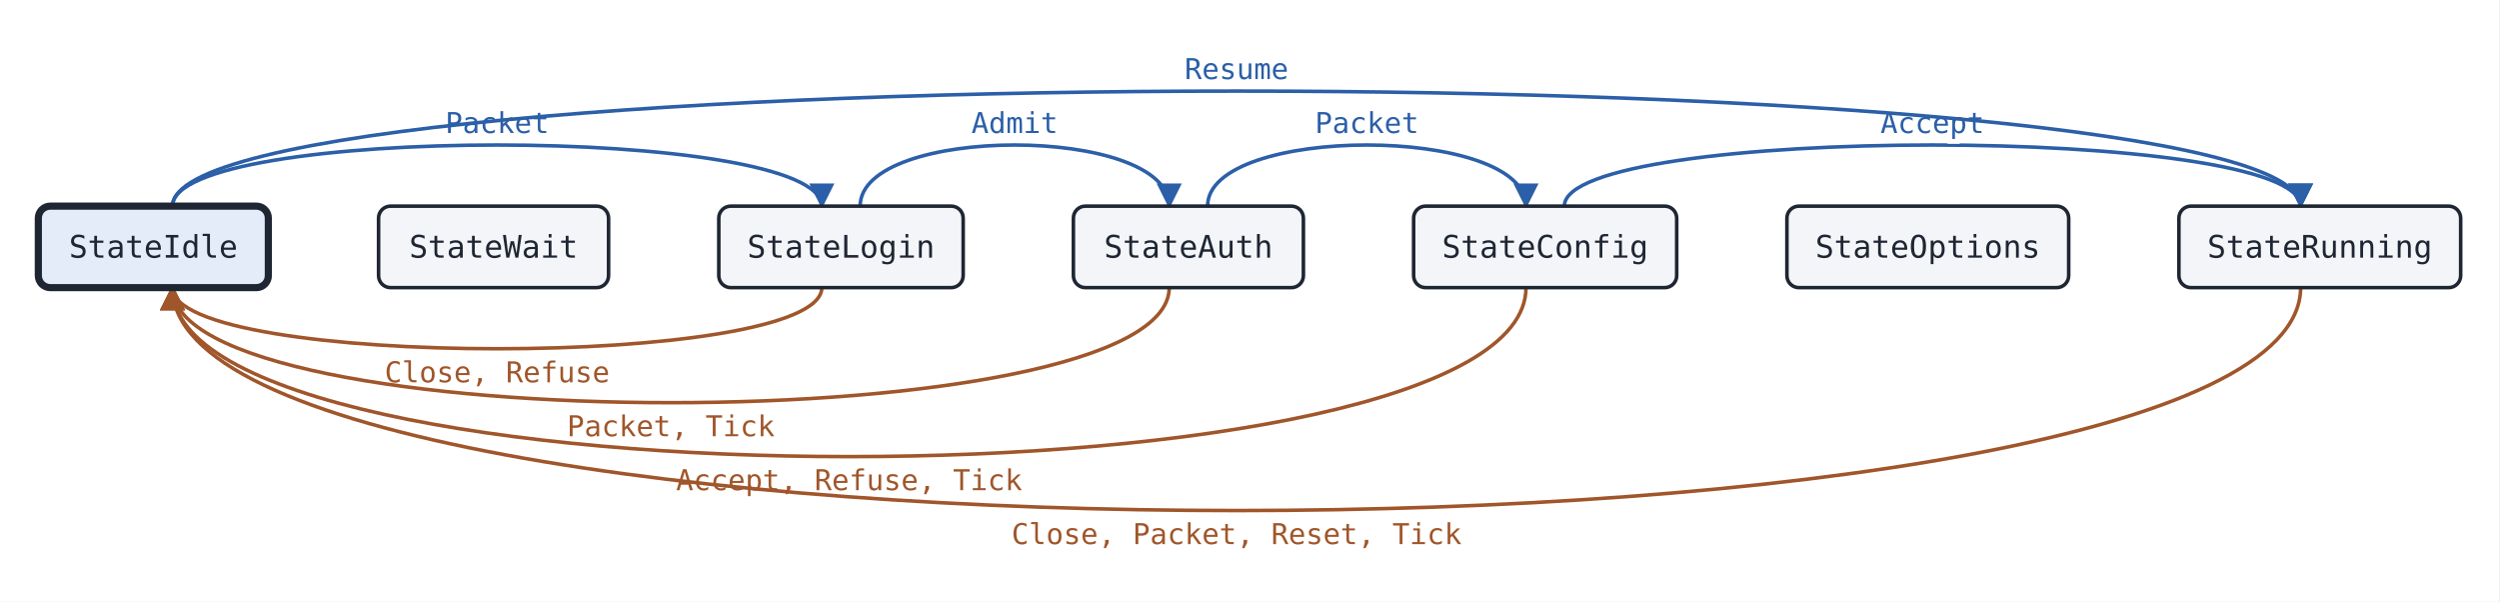
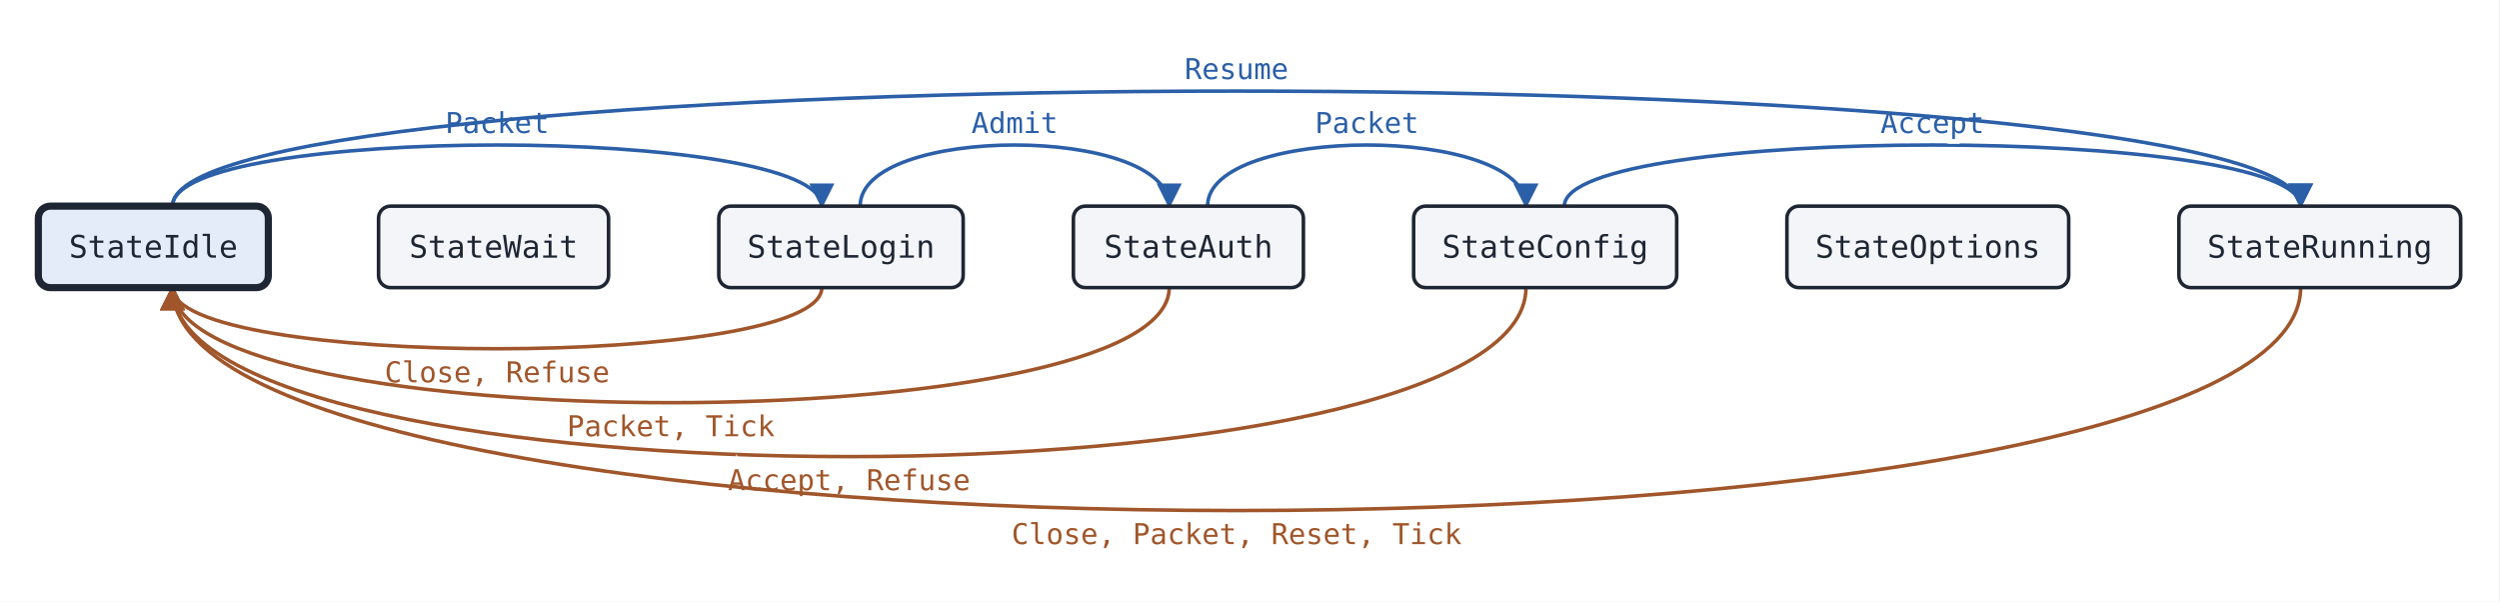
<svg xmlns="http://www.w3.org/2000/svg" width="1043" height="251" viewBox="0 0 1043 251" font-family="Inconsolata, ui-monospace, Menlo, Consolas, monospace">
  <defs>
    <marker id="f" viewBox="0 0 10 10" refX="9" refY="5" markerWidth="7" markerHeight="7" orient="auto-start-reverse">
      <path d="M0 0L10 5L0 10z" fill="#2b5fa8" />
    </marker>
    <marker id="b" viewBox="0 0 10 10" refX="9" refY="5" markerWidth="7" markerHeight="7" orient="auto-start-reverse">
      <path d="M0 0L10 5L0 10z" fill="#a0562a" />
    </marker>
  </defs>
  <rect x="0" width="1043" height="251" fill="#ffffff" />
  <path d="M359.0 86.0C359.0 52.0 488.0 52.0 488.0 86.0" fill="none" stroke="#2b5fa8" stroke-width="1.5" marker-end="url(#f)" />
  <text x="423.5" y="55.5" font-size="12" text-anchor="middle" fill="#2b5fa8" stroke="#ffffff" stroke-width="4" paint-order="stroke">Admit</text>
  <path d="M504.0 86.0C504.0 52.0 636.9 52.0 636.9 86.0" fill="none" stroke="#2b5fa8" stroke-width="1.5" marker-end="url(#f)" />
  <text x="570.5" y="55.5" font-size="12" text-anchor="middle" fill="#2b5fa8" stroke="#ffffff" stroke-width="4" paint-order="stroke">Packet</text>
  <path d="M72.0 86.0C72.0 52.0 343.0 52.0 343.0 86.0" fill="none" stroke="#2b5fa8" stroke-width="1.5" marker-end="url(#f)" />
  <text x="207.5" y="55.5" font-size="12" text-anchor="middle" fill="#2b5fa8" stroke="#ffffff" stroke-width="4" paint-order="stroke">Packet</text>
  <path d="M343.0 120.0C343.0 154.0 72.0 154.0 72.0 120.0" fill="none" stroke="#a0562a" stroke-width="1.5" marker-end="url(#b)" />
  <text x="207.5" y="159.5" font-size="12" text-anchor="middle" fill="#a0562a" stroke="#ffffff" stroke-width="4" paint-order="stroke">Close, Refuse</text>
  <path d="M652.9 86.0C652.9 52.0 960.2 52.0 960.2 86.0" fill="none" stroke="#2b5fa8" stroke-width="1.5" marker-end="url(#f)" />
  <text x="806.5" y="55.5" font-size="12" text-anchor="middle" fill="#2b5fa8" stroke="#ffffff" stroke-width="4" paint-order="stroke">Accept</text>
  <path d="M488.0 120.0C488.0 184.0 72.0 184.0 72.0 120.0" fill="none" stroke="#a0562a" stroke-width="1.5" marker-end="url(#b)" />
  <text x="280.0" y="182.0" font-size="12" text-anchor="middle" fill="#a0562a" stroke="#ffffff" stroke-width="4" paint-order="stroke">Packet, Tick</text>
  <path d="M636.9 120.0C636.9 214.0 72.0 214.0 72.0 120.0" fill="none" stroke="#a0562a" stroke-width="1.5" marker-end="url(#b)" />
-   <text x="354.4" y="204.5" font-size="12" text-anchor="middle" fill="#a0562a" stroke="#ffffff" stroke-width="4" paint-order="stroke">Accept, Refuse, Tick</text>
+   <text x="354.4" y="204.5" font-size="12" text-anchor="middle" fill="#a0562a" stroke="#ffffff" stroke-width="4" paint-order="stroke">Accept, Refuse</text>
  <path d="M72.0 86.0C72.0 22.0 960.2 22.0 960.2 86.0" fill="none" stroke="#2b5fa8" stroke-width="1.5" marker-end="url(#f)" />
  <text x="516.1" y="33.0" font-size="12" text-anchor="middle" fill="#2b5fa8" stroke="#ffffff" stroke-width="4" paint-order="stroke">Resume</text>
  <path d="M960.2 120.0C960.2 244.0 72.0 244.0 72.0 120.0" fill="none" stroke="#a0562a" stroke-width="1.5" marker-end="url(#b)" />
  <text x="516.1" y="227.0" font-size="12" text-anchor="middle" fill="#a0562a" stroke="#ffffff" stroke-width="4" paint-order="stroke">Close, Packet, Reset, Tick</text>
  <rect x="16.0" y="86.0" width="96.0" height="34" rx="5" fill="#e3ecf8" stroke="#1f2633" stroke-width="3" />
  <text x="64.0" y="107.5" font-size="13" text-anchor="middle" fill="#1f2633">StateIdle</text>
  <rect x="158.0" y="86.0" width="96.0" height="34" rx="5" fill="#f3f5f9" stroke="#1f2633" stroke-width="1.5" />
  <text x="206.0" y="107.5" font-size="13" text-anchor="middle" fill="#1f2633">StateWait</text>
  <rect x="300.0" y="86.0" width="102.0" height="34" rx="5" fill="#f3f5f9" stroke="#1f2633" stroke-width="1.5" />
  <text x="351.0" y="107.5" font-size="13" text-anchor="middle" fill="#1f2633">StateLogin</text>
  <rect x="448.0" y="86.0" width="96.0" height="34" rx="5" fill="#f3f5f9" stroke="#1f2633" stroke-width="1.5" />
  <text x="496.0" y="107.5" font-size="13" text-anchor="middle" fill="#1f2633">StateAuth</text>
  <rect x="590.0" y="86.0" width="109.8" height="34" rx="5" fill="#f3f5f9" stroke="#1f2633" stroke-width="1.5" />
  <text x="644.9" y="107.5" font-size="13" text-anchor="middle" fill="#1f2633">StateConfig</text>
  <rect x="745.8" y="86.0" width="117.6" height="34" rx="5" fill="#f3f5f9" stroke="#1f2633" stroke-width="1.5" />
  <text x="804.6" y="107.5" font-size="13" text-anchor="middle" fill="#1f2633">StateOptions</text>
  <rect x="909.4" y="86.0" width="117.6" height="34" rx="5" fill="#f3f5f9" stroke="#1f2633" stroke-width="1.5" />
  <text x="968.2" y="107.5" font-size="13" text-anchor="middle" fill="#1f2633">StateRunning</text>
</svg>
